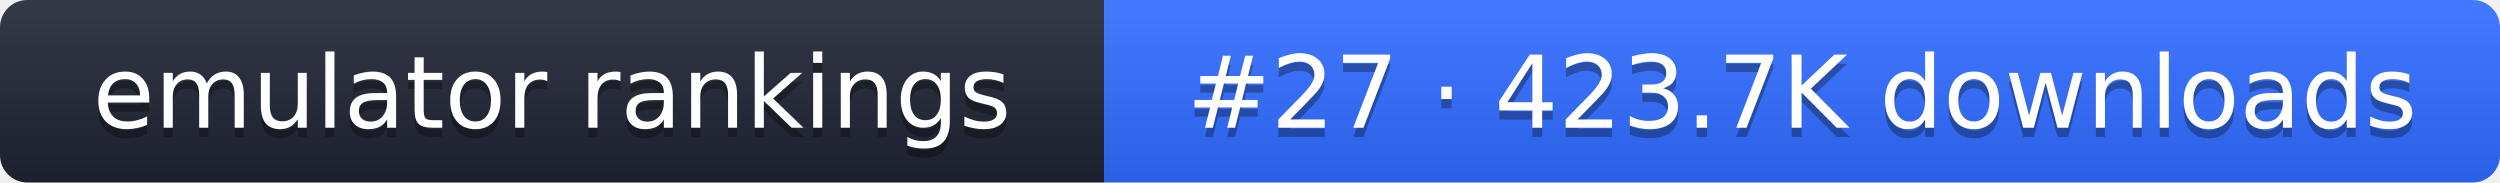
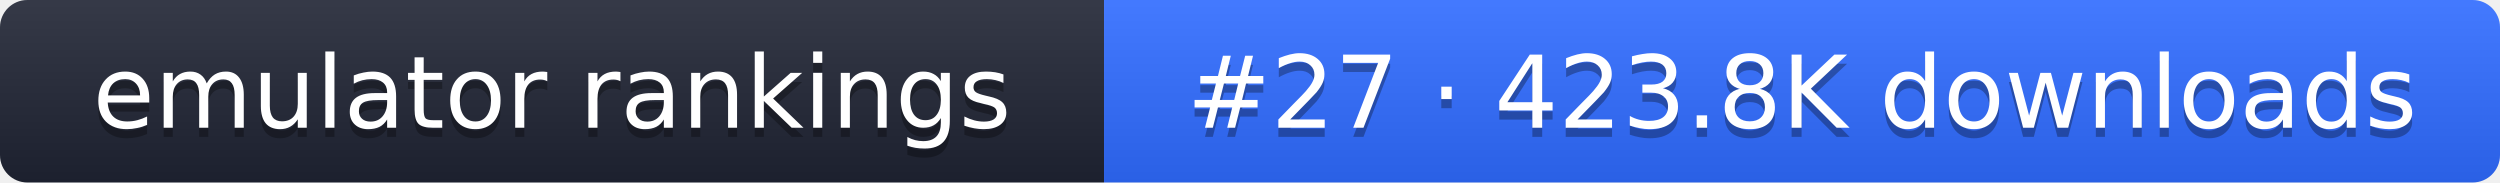
- <svg xmlns="http://www.w3.org/2000/svg" width="274" height="20" role="img" aria-label="emulator rankings: #27 · 423.7K downloads">
+ <svg xmlns="http://www.w3.org/2000/svg" width="274" height="20" role="img" aria-label="emulator rankings: #27 · 423.8K downloads">
  <linearGradient id="g" x2="0" y2="100%">
    <stop offset="0" stop-color="#fff" stop-opacity=".1" />
    <stop offset="1" stop-opacity=".1" />
  </linearGradient>
  <clipPath id="r">
    <rect width="274" height="20" rx="3" fill="#fff" />
  </clipPath>
  <g clip-path="url(#r)">
    <rect width="121" height="20" fill="#1f2433" />
    <rect x="121" width="153" height="20" fill="#2f6bff" />
    <rect width="274" height="20" fill="url(#g)" />
  </g>
  <g fill="#fff" text-anchor="middle" font-family="Verdana,DejaVu Sans,sans-serif" font-size="11">
    <text x="60.5" y="15" fill="#010101" fill-opacity=".3">emulator rankings</text>
    <text x="60.5" y="14">emulator rankings</text>
-     <text x="197.5" y="15" fill="#010101" fill-opacity=".3">#27 · 423.7K downloads</text>
-     <text x="197.5" y="14">#27 · 423.7K downloads</text>
+     <text x="197.5" y="15" fill="#010101" fill-opacity=".3">#27 · 423.8K downloads</text>
+     <text x="197.5" y="14">#27 · 423.8K downloads</text>
  </g>
</svg>
